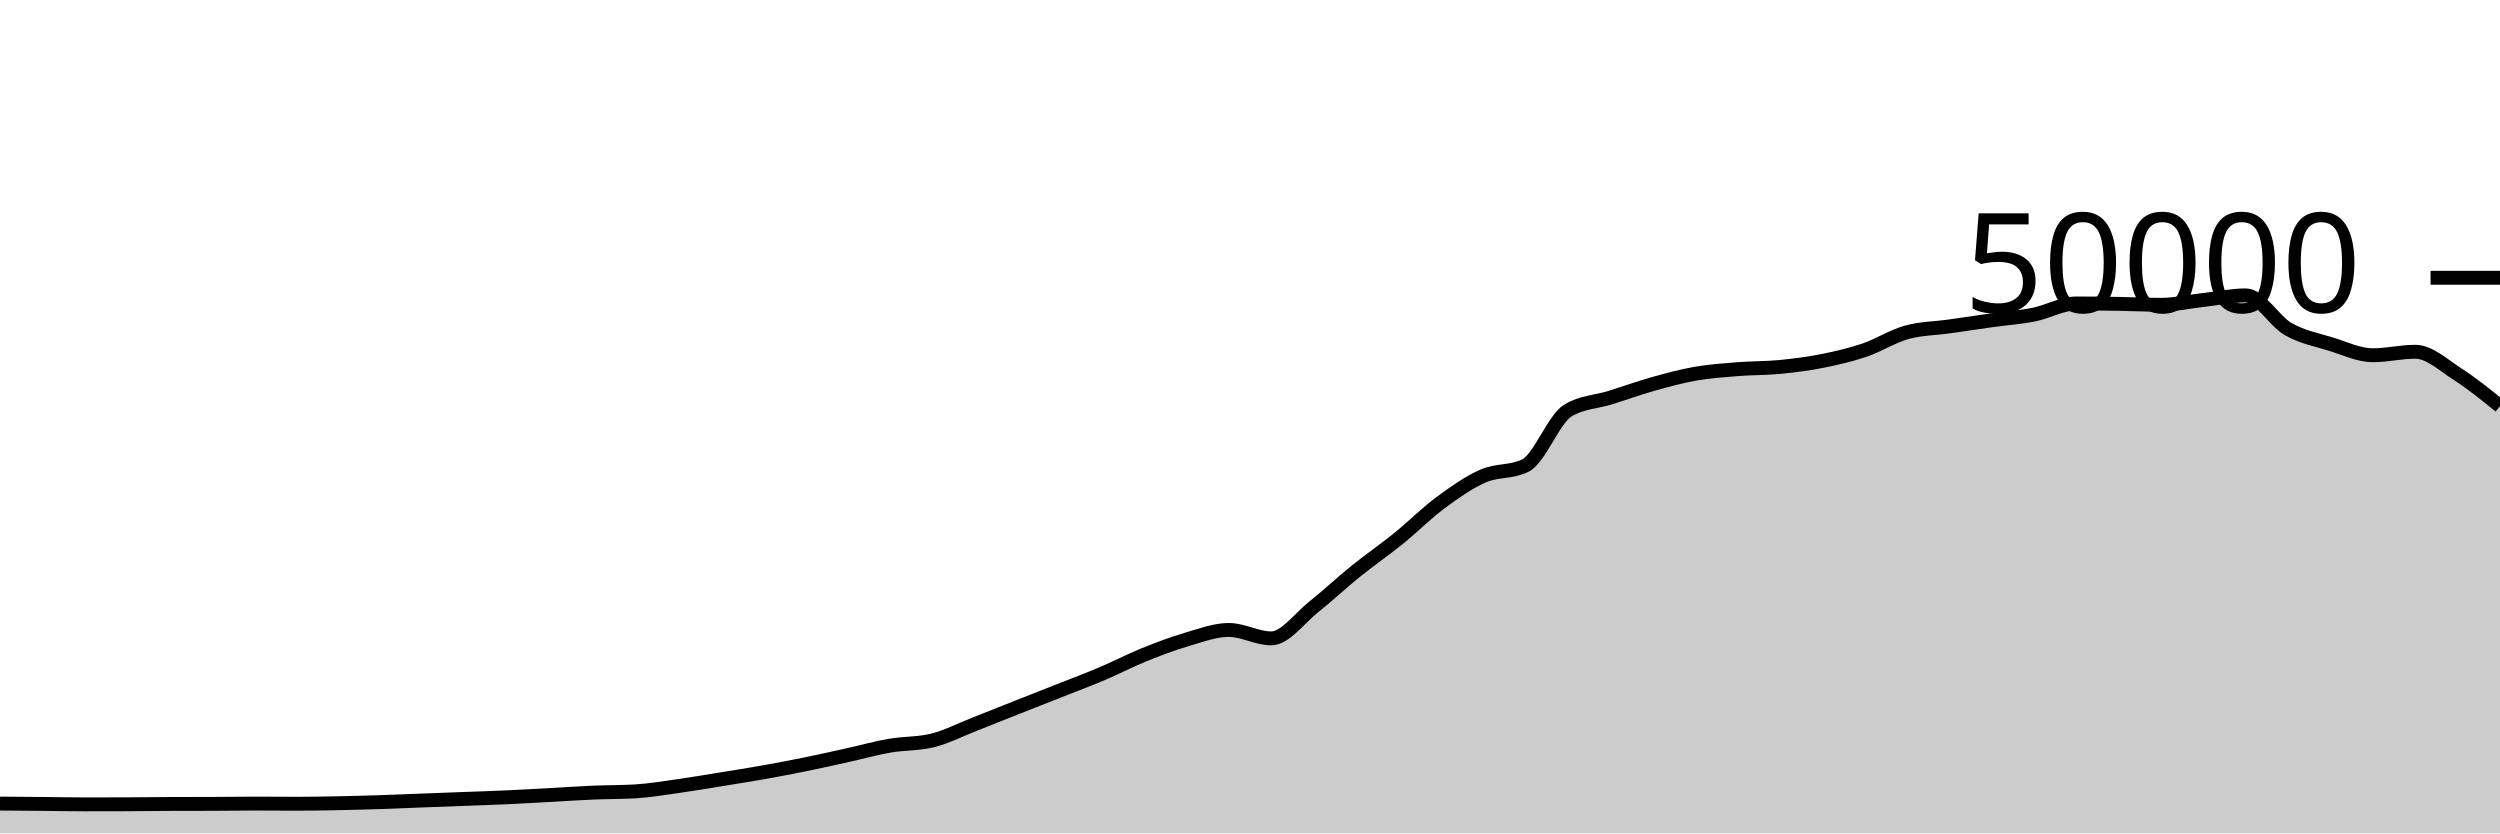
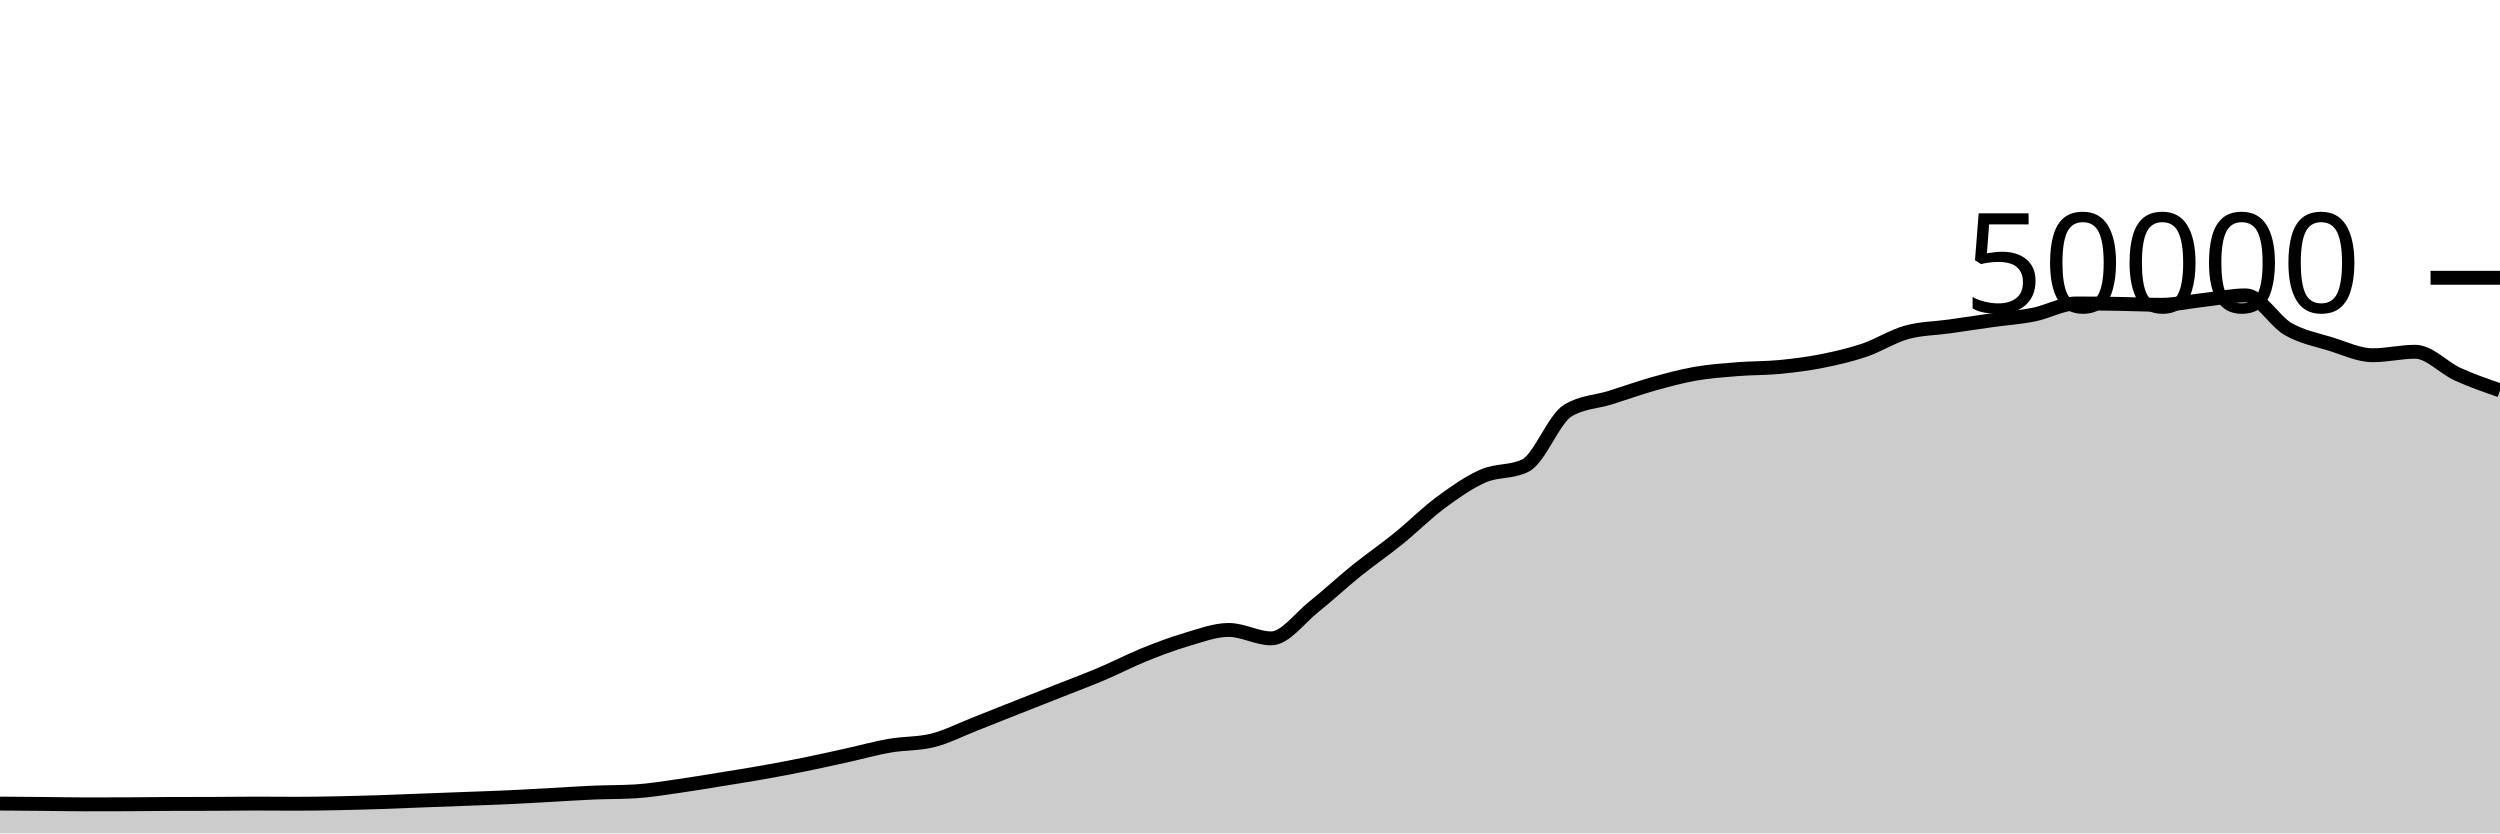
<svg xmlns="http://www.w3.org/2000/svg" viewBox="0 0 180 60">
  <g transform="translate(0,20)">
-     <path class="area" fill="rgba(0, 0, 0, 0.2)" d="M0,37.858C1.017,37.865,2.034,37.872,3.051,37.882C4.068,37.891,5.085,37.914,6.102,37.914C7.119,37.914,8.136,37.912,9.153,37.908C10.169,37.904,11.186,37.889,12.203,37.885C13.22,37.881,14.237,37.883,15.254,37.879C16.271,37.875,17.288,37.858,18.305,37.858C19.322,37.858,20.339,37.87,21.356,37.87C22.373,37.87,23.39,37.851,24.407,37.831C25.424,37.811,26.441,37.782,27.458,37.749C28.475,37.716,29.492,37.671,30.508,37.632C31.525,37.593,32.542,37.556,33.559,37.518C34.576,37.479,35.593,37.448,36.61,37.401C37.627,37.354,38.644,37.292,39.661,37.237C40.678,37.181,41.695,37.111,42.712,37.068C43.729,37.025,44.746,37.038,45.763,36.977C46.78,36.916,47.797,36.743,48.814,36.6C49.831,36.457,50.847,36.283,51.864,36.118C52.881,35.954,53.898,35.795,54.915,35.614C55.932,35.434,56.949,35.242,57.966,35.035C58.983,34.829,60,34.599,61.017,34.374C62.034,34.15,63.051,33.864,64.068,33.688C65.085,33.512,66.102,33.564,67.119,33.317C68.136,33.069,69.153,32.541,70.169,32.143C71.186,31.746,72.203,31.334,73.22,30.932C74.237,30.53,75.254,30.132,76.271,29.73C77.288,29.327,78.305,28.949,79.322,28.518C80.339,28.087,81.356,27.556,82.373,27.144C83.39,26.732,84.407,26.346,85.424,26.048C86.441,25.75,87.458,25.356,88.475,25.356C89.492,25.356,90.508,25.963,91.525,25.963C92.542,25.963,93.559,24.512,94.576,23.705C95.593,22.898,96.61,21.94,97.627,21.12C98.644,20.3,99.661,19.606,100.678,18.784C101.695,17.962,102.712,16.938,103.729,16.186C104.746,15.435,105.763,14.717,106.78,14.273C107.797,13.828,108.814,14.022,109.831,13.519C110.847,13.017,111.864,10.184,112.881,9.563C113.898,8.942,114.915,8.949,115.932,8.632C116.949,8.315,117.966,7.945,118.983,7.658C120,7.372,121.017,7.093,122.034,6.913C123.051,6.733,124.068,6.662,125.085,6.58C126.102,6.498,127.119,6.519,128.136,6.422C129.153,6.324,130.169,6.194,131.186,5.993C132.203,5.791,133.22,5.557,134.237,5.213C135.254,4.868,136.271,4.207,137.288,3.926C138.305,3.645,139.322,3.649,140.339,3.505C141.356,3.361,142.373,3.205,143.39,3.062C144.407,2.92,145.424,2.853,146.441,2.65C147.458,2.448,148.475,1.849,149.492,1.849C150.508,1.849,151.525,1.861,152.542,1.878C153.559,1.894,154.576,1.946,155.593,1.946C156.61,1.946,157.627,1.71,158.644,1.597C159.661,1.484,160.678,1.267,161.695,1.267C162.712,1.267,163.729,3.108,164.746,3.691C165.763,4.275,166.78,4.453,167.797,4.767C168.814,5.081,169.831,5.577,170.847,5.577C171.864,5.577,172.881,5.326,173.898,5.326C174.915,5.326,175.932,6.289,176.949,6.942C177.966,7.595,178.983,8.419,180,9.244L180,40C178.983,40,177.966,40,176.949,40C175.932,40,174.915,40,173.898,40C172.881,40,171.864,40,170.847,40C169.831,40,168.814,40,167.797,40C166.78,40,165.763,40,164.746,40C163.729,40,162.712,40,161.695,40C160.678,40,159.661,40,158.644,40C157.627,40,156.61,40,155.593,40C154.576,40,153.559,40,152.542,40C151.525,40,150.508,40,149.492,40C148.475,40,147.458,40,146.441,40C145.424,40,144.407,40,143.39,40C142.373,40,141.356,40,140.339,40C139.322,40,138.305,40,137.288,40C136.271,40,135.254,40,134.237,40C133.22,40,132.203,40,131.186,40C130.169,40,129.153,40,128.136,40C127.119,40,126.102,40,125.085,40C124.068,40,123.051,40,122.034,40C121.017,40,120,40,118.983,40C117.966,40,116.949,40,115.932,40C114.915,40,113.898,40,112.881,40C111.864,40,110.847,40,109.831,40C108.814,40,107.797,40,106.78,40C105.763,40,104.746,40,103.729,40C102.712,40,101.695,40,100.678,40C99.661,40,98.644,40,97.627,40C96.61,40,95.593,40,94.576,40C93.559,40,92.542,40,91.525,40C90.508,40,89.492,40,88.475,40C87.458,40,86.441,40,85.424,40C84.407,40,83.39,40,82.373,40C81.356,40,80.339,40,79.322,40C78.305,40,77.288,40,76.271,40C75.254,40,74.237,40,73.22,40C72.203,40,71.186,40,70.169,40C69.153,40,68.136,40,67.119,40C66.102,40,65.085,40,64.068,40C63.051,40,62.034,40,61.017,40C60,40,58.983,40,57.966,40C56.949,40,55.932,40,54.915,40C53.898,40,52.881,40,51.864,40C50.847,40,49.831,40,48.814,40C47.797,40,46.78,40,45.763,40C44.746,40,43.729,40,42.712,40C41.695,40,40.678,40,39.661,40C38.644,40,37.627,40,36.61,40C35.593,40,34.576,40,33.559,40C32.542,40,31.525,40,30.508,40C29.492,40,28.475,40,27.458,40C26.441,40,25.424,40,24.407,40C23.39,40,22.373,40,21.356,40C20.339,40,19.322,40,18.305,40C17.288,40,16.271,40,15.254,40C14.237,40,13.22,40,12.203,40C11.186,40,10.169,40,9.153,40C8.136,40,7.119,40,6.102,40C5.085,40,4.068,40,3.051,40C2.034,40,1.017,40,0,40Z" />
-     <path class="line" stroke="black" fill="none" d="M0,37.858C1.017,37.865,2.034,37.872,3.051,37.882C4.068,37.891,5.085,37.914,6.102,37.914C7.119,37.914,8.136,37.912,9.153,37.908C10.169,37.904,11.186,37.889,12.203,37.885C13.22,37.881,14.237,37.883,15.254,37.879C16.271,37.875,17.288,37.858,18.305,37.858C19.322,37.858,20.339,37.87,21.356,37.87C22.373,37.87,23.39,37.851,24.407,37.831C25.424,37.811,26.441,37.782,27.458,37.749C28.475,37.716,29.492,37.671,30.508,37.632C31.525,37.593,32.542,37.556,33.559,37.518C34.576,37.479,35.593,37.448,36.61,37.401C37.627,37.354,38.644,37.292,39.661,37.237C40.678,37.181,41.695,37.111,42.712,37.068C43.729,37.025,44.746,37.038,45.763,36.977C46.78,36.916,47.797,36.743,48.814,36.6C49.831,36.457,50.847,36.283,51.864,36.118C52.881,35.954,53.898,35.795,54.915,35.614C55.932,35.434,56.949,35.242,57.966,35.035C58.983,34.829,60,34.599,61.017,34.374C62.034,34.15,63.051,33.864,64.068,33.688C65.085,33.512,66.102,33.564,67.119,33.317C68.136,33.069,69.153,32.541,70.169,32.143C71.186,31.746,72.203,31.334,73.22,30.932C74.237,30.53,75.254,30.132,76.271,29.73C77.288,29.327,78.305,28.949,79.322,28.518C80.339,28.087,81.356,27.556,82.373,27.144C83.39,26.732,84.407,26.346,85.424,26.048C86.441,25.75,87.458,25.356,88.475,25.356C89.492,25.356,90.508,25.963,91.525,25.963C92.542,25.963,93.559,24.512,94.576,23.705C95.593,22.898,96.61,21.94,97.627,21.12C98.644,20.3,99.661,19.606,100.678,18.784C101.695,17.962,102.712,16.938,103.729,16.186C104.746,15.435,105.763,14.717,106.78,14.273C107.797,13.828,108.814,14.022,109.831,13.519C110.847,13.017,111.864,10.184,112.881,9.563C113.898,8.942,114.915,8.949,115.932,8.632C116.949,8.315,117.966,7.945,118.983,7.658C120,7.372,121.017,7.093,122.034,6.913C123.051,6.733,124.068,6.662,125.085,6.58C126.102,6.498,127.119,6.519,128.136,6.422C129.153,6.324,130.169,6.194,131.186,5.993C132.203,5.791,133.22,5.557,134.237,5.213C135.254,4.868,136.271,4.207,137.288,3.926C138.305,3.645,139.322,3.649,140.339,3.505C141.356,3.361,142.373,3.205,143.39,3.062C144.407,2.92,145.424,2.853,146.441,2.65C147.458,2.448,148.475,1.849,149.492,1.849C150.508,1.849,151.525,1.861,152.542,1.878C153.559,1.894,154.576,1.946,155.593,1.946C156.61,1.946,157.627,1.71,158.644,1.597C159.661,1.484,160.678,1.267,161.695,1.267C162.712,1.267,163.729,3.108,164.746,3.691C165.763,4.275,166.78,4.453,167.797,4.767C168.814,5.081,169.831,5.577,170.847,5.577C171.864,5.577,172.881,5.326,173.898,5.326C174.915,5.326,175.932,6.289,176.949,6.942C177.966,7.595,178.983,8.419,180,9.244" />
+     <path class="area" fill="rgba(0, 0, 0, 0.2)" d="M0,37.858C1.017,37.865,2.034,37.872,3.051,37.882C4.068,37.891,5.085,37.914,6.102,37.914C7.119,37.914,8.136,37.912,9.153,37.908C10.169,37.904,11.186,37.889,12.203,37.885C13.22,37.881,14.237,37.883,15.254,37.879C16.271,37.875,17.288,37.858,18.305,37.858C19.322,37.858,20.339,37.87,21.356,37.87C22.373,37.87,23.39,37.851,24.407,37.831C25.424,37.811,26.441,37.782,27.458,37.749C28.475,37.716,29.492,37.671,30.508,37.632C31.525,37.593,32.542,37.556,33.559,37.518C34.576,37.479,35.593,37.448,36.61,37.401C37.627,37.354,38.644,37.292,39.661,37.237C40.678,37.181,41.695,37.111,42.712,37.068C43.729,37.025,44.746,37.038,45.763,36.977C46.78,36.916,47.797,36.743,48.814,36.6C49.831,36.457,50.847,36.283,51.864,36.118C52.881,35.954,53.898,35.795,54.915,35.614C55.932,35.434,56.949,35.242,57.966,35.035C58.983,34.829,60,34.599,61.017,34.374C62.034,34.15,63.051,33.864,64.068,33.688C65.085,33.512,66.102,33.564,67.119,33.317C68.136,33.069,69.153,32.541,70.169,32.143C71.186,31.746,72.203,31.334,73.22,30.932C74.237,30.53,75.254,30.132,76.271,29.73C77.288,29.327,78.305,28.949,79.322,28.518C80.339,28.087,81.356,27.556,82.373,27.144C83.39,26.732,84.407,26.346,85.424,26.048C86.441,25.75,87.458,25.356,88.475,25.356C89.492,25.356,90.508,25.963,91.525,25.963C92.542,25.963,93.559,24.512,94.576,23.705C95.593,22.898,96.61,21.94,97.627,21.12C98.644,20.3,99.661,19.606,100.678,18.784C101.695,17.962,102.712,16.938,103.729,16.186C104.746,15.435,105.763,14.717,106.78,14.273C107.797,13.828,108.814,14.022,109.831,13.519C110.847,13.017,111.864,10.184,112.881,9.563C113.898,8.942,114.915,8.949,115.932,8.632C116.949,8.315,117.966,7.945,118.983,7.658C120,7.372,121.017,7.093,122.034,6.913C123.051,6.733,124.068,6.662,125.085,6.58C126.102,6.498,127.119,6.519,128.136,6.422C129.153,6.324,130.169,6.194,131.186,5.993C132.203,5.791,133.22,5.557,134.237,5.213C135.254,4.868,136.271,4.207,137.288,3.926C138.305,3.645,139.322,3.649,140.339,3.505C141.356,3.361,142.373,3.205,143.39,3.062C144.407,2.92,145.424,2.853,146.441,2.65C147.458,2.448,148.475,1.849,149.492,1.849C150.508,1.849,151.525,1.861,152.542,1.878C153.559,1.894,154.576,1.946,155.593,1.946C156.61,1.946,157.627,1.71,158.644,1.597C159.661,1.484,160.678,1.267,161.695,1.267C162.712,1.267,163.729,3.108,164.746,3.691C165.763,4.275,166.78,4.453,167.797,4.767C168.814,5.081,169.831,5.577,170.847,5.577C171.864,5.577,172.881,5.326,173.898,5.326C174.915,5.326,175.932,6.478,176.949,6.942C177.966,7.405,178.983,7.755,180,8.106L180,40C178.983,40,177.966,40,176.949,40C175.932,40,174.915,40,173.898,40C172.881,40,171.864,40,170.847,40C169.831,40,168.814,40,167.797,40C166.78,40,165.763,40,164.746,40C163.729,40,162.712,40,161.695,40C160.678,40,159.661,40,158.644,40C157.627,40,156.61,40,155.593,40C154.576,40,153.559,40,152.542,40C151.525,40,150.508,40,149.492,40C148.475,40,147.458,40,146.441,40C145.424,40,144.407,40,143.39,40C142.373,40,141.356,40,140.339,40C139.322,40,138.305,40,137.288,40C136.271,40,135.254,40,134.237,40C133.22,40,132.203,40,131.186,40C130.169,40,129.153,40,128.136,40C127.119,40,126.102,40,125.085,40C124.068,40,123.051,40,122.034,40C121.017,40,120,40,118.983,40C117.966,40,116.949,40,115.932,40C114.915,40,113.898,40,112.881,40C111.864,40,110.847,40,109.831,40C108.814,40,107.797,40,106.78,40C105.763,40,104.746,40,103.729,40C102.712,40,101.695,40,100.678,40C99.661,40,98.644,40,97.627,40C96.61,40,95.593,40,94.576,40C93.559,40,92.542,40,91.525,40C90.508,40,89.492,40,88.475,40C87.458,40,86.441,40,85.424,40C84.407,40,83.39,40,82.373,40C81.356,40,80.339,40,79.322,40C78.305,40,77.288,40,76.271,40C75.254,40,74.237,40,73.22,40C72.203,40,71.186,40,70.169,40C69.153,40,68.136,40,67.119,40C66.102,40,65.085,40,64.068,40C63.051,40,62.034,40,61.017,40C60,40,58.983,40,57.966,40C56.949,40,55.932,40,54.915,40C53.898,40,52.881,40,51.864,40C50.847,40,49.831,40,48.814,40C47.797,40,46.78,40,45.763,40C44.746,40,43.729,40,42.712,40C41.695,40,40.678,40,39.661,40C38.644,40,37.627,40,36.61,40C35.593,40,34.576,40,33.559,40C32.542,40,31.525,40,30.508,40C29.492,40,28.475,40,27.458,40C26.441,40,25.424,40,24.407,40C23.39,40,22.373,40,21.356,40C20.339,40,19.322,40,18.305,40C17.288,40,16.271,40,15.254,40C14.237,40,13.22,40,12.203,40C11.186,40,10.169,40,9.153,40C8.136,40,7.119,40,6.102,40C5.085,40,4.068,40,3.051,40C2.034,40,1.017,40,0,40Z" />
+     <path class="line" stroke="black" fill="none" d="M0,37.858C1.017,37.865,2.034,37.872,3.051,37.882C4.068,37.891,5.085,37.914,6.102,37.914C7.119,37.914,8.136,37.912,9.153,37.908C10.169,37.904,11.186,37.889,12.203,37.885C13.22,37.881,14.237,37.883,15.254,37.879C16.271,37.875,17.288,37.858,18.305,37.858C19.322,37.858,20.339,37.87,21.356,37.87C22.373,37.87,23.39,37.851,24.407,37.831C25.424,37.811,26.441,37.782,27.458,37.749C28.475,37.716,29.492,37.671,30.508,37.632C31.525,37.593,32.542,37.556,33.559,37.518C34.576,37.479,35.593,37.448,36.61,37.401C37.627,37.354,38.644,37.292,39.661,37.237C40.678,37.181,41.695,37.111,42.712,37.068C43.729,37.025,44.746,37.038,45.763,36.977C46.78,36.916,47.797,36.743,48.814,36.6C49.831,36.457,50.847,36.283,51.864,36.118C52.881,35.954,53.898,35.795,54.915,35.614C55.932,35.434,56.949,35.242,57.966,35.035C58.983,34.829,60,34.599,61.017,34.374C62.034,34.15,63.051,33.864,64.068,33.688C65.085,33.512,66.102,33.564,67.119,33.317C68.136,33.069,69.153,32.541,70.169,32.143C71.186,31.746,72.203,31.334,73.22,30.932C74.237,30.53,75.254,30.132,76.271,29.73C77.288,29.327,78.305,28.949,79.322,28.518C80.339,28.087,81.356,27.556,82.373,27.144C83.39,26.732,84.407,26.346,85.424,26.048C86.441,25.75,87.458,25.356,88.475,25.356C89.492,25.356,90.508,25.963,91.525,25.963C92.542,25.963,93.559,24.512,94.576,23.705C95.593,22.898,96.61,21.94,97.627,21.12C98.644,20.3,99.661,19.606,100.678,18.784C101.695,17.962,102.712,16.938,103.729,16.186C104.746,15.435,105.763,14.717,106.78,14.273C107.797,13.828,108.814,14.022,109.831,13.519C110.847,13.017,111.864,10.184,112.881,9.563C113.898,8.942,114.915,8.949,115.932,8.632C116.949,8.315,117.966,7.945,118.983,7.658C120,7.372,121.017,7.093,122.034,6.913C123.051,6.733,124.068,6.662,125.085,6.58C126.102,6.498,127.119,6.519,128.136,6.422C129.153,6.324,130.169,6.194,131.186,5.993C132.203,5.791,133.22,5.557,134.237,5.213C135.254,4.868,136.271,4.207,137.288,3.926C138.305,3.645,139.322,3.649,140.339,3.505C141.356,3.361,142.373,3.205,143.39,3.062C144.407,2.92,145.424,2.853,146.441,2.65C147.458,2.448,148.475,1.849,149.492,1.849C150.508,1.849,151.525,1.861,152.542,1.878C153.559,1.894,154.576,1.946,155.593,1.946C156.61,1.946,157.627,1.71,158.644,1.597C159.661,1.484,160.678,1.267,161.695,1.267C162.712,1.267,163.729,3.108,164.746,3.691C165.763,4.275,166.78,4.453,167.797,4.767C168.814,5.081,169.831,5.577,170.847,5.577C171.864,5.577,172.881,5.326,173.898,5.326C174.915,5.326,175.932,6.478,176.949,6.942C177.966,7.405,178.983,7.755,180,8.106" />
    <path class="axis-ceiling" stroke-width="1" stroke="black" fill="none" d="M175,0L180,0" />
    <text class="axis-ceiling-label" font-family="sans-serif" text-anchor="end" font-size="10px" x="170" y="2.5">50000</text>
  </g>
</svg>
